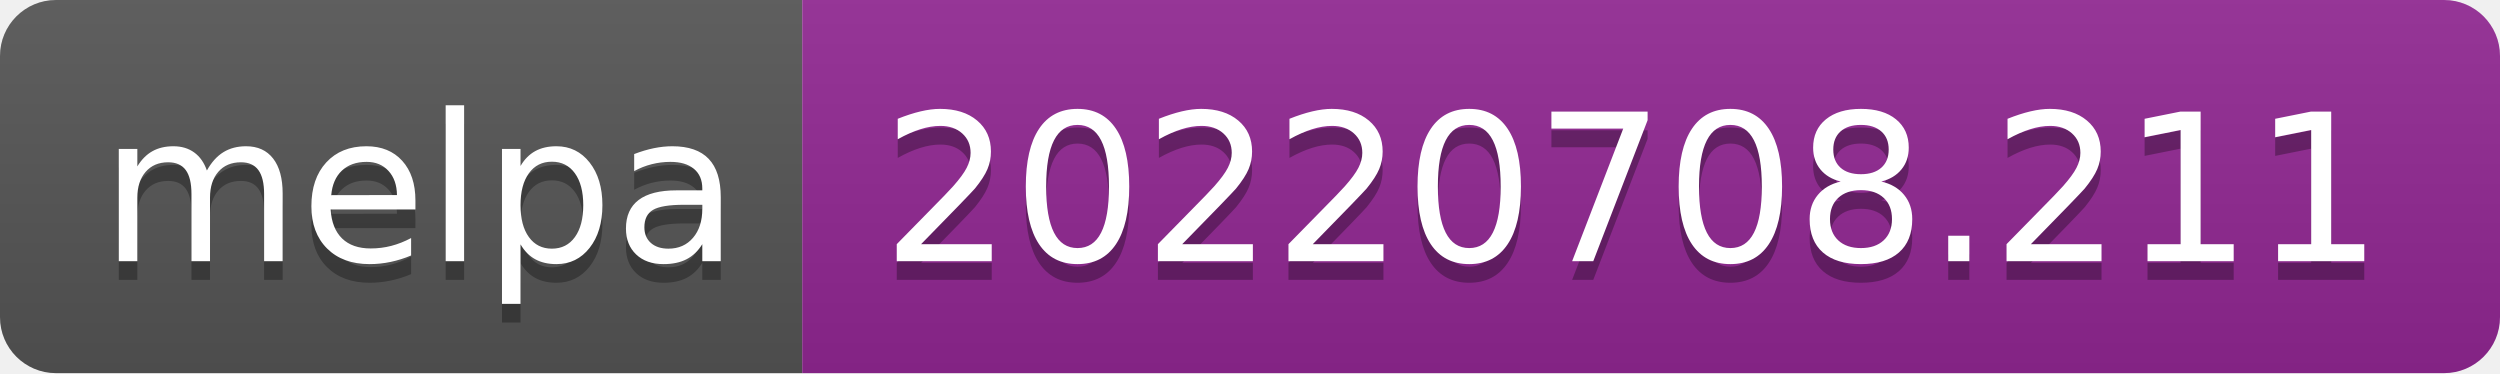
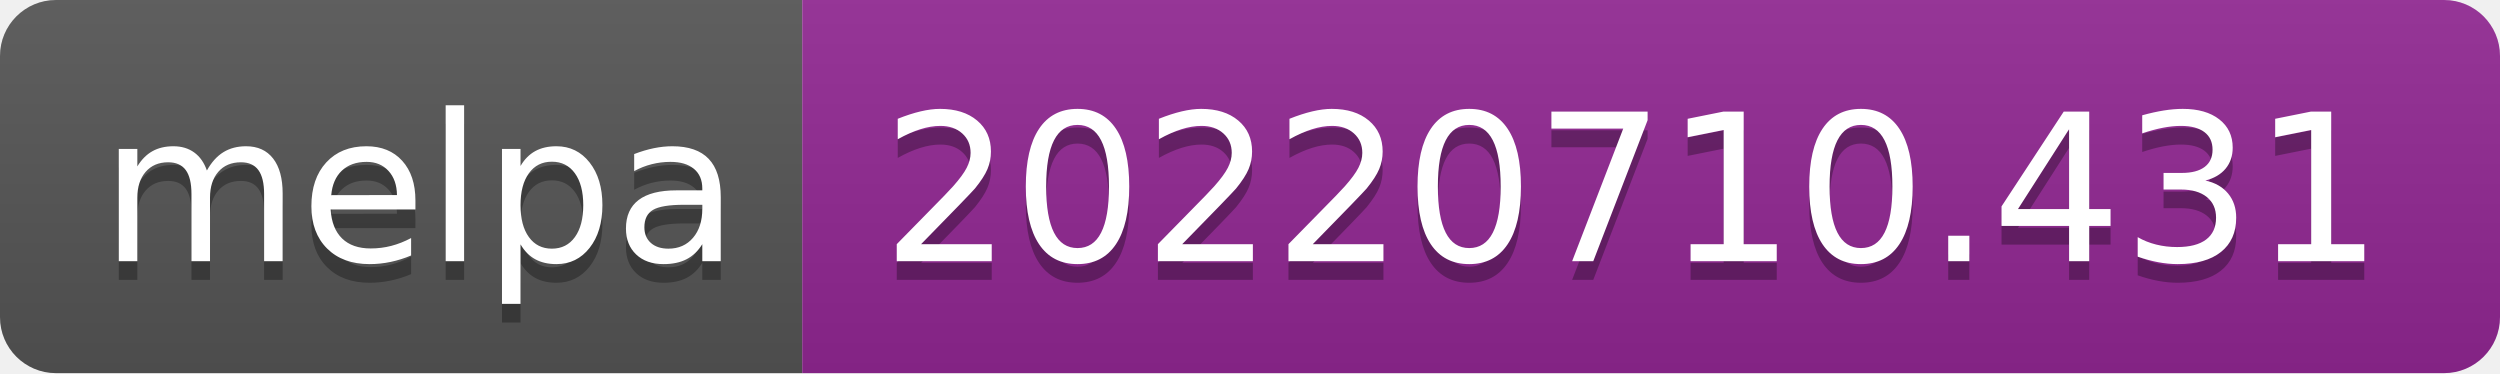
- <svg xmlns="http://www.w3.org/2000/svg" width="134" height="20" role="img" aria-label="melpa: 20220708.211">
+ <svg xmlns="http://www.w3.org/2000/svg" width="134" height="20" role="img" aria-label="melpa: 20220710.431">
  <linearGradient id="s" x2="0" y2="100%">
    <stop offset="0" stop-color="#bbb" stop-opacity=".1" />
    <stop offset="1" stop-opacity=".1" />
  </linearGradient>
  <clipPath id="r">
    <rect width="134" height="20" rx="3" fill="#fff" />
  </clipPath>
  <g clip-path="url(#r)">
    <rect width="43" height="20" fill="#555" />
    <rect x="43" width="91" height="20" fill="#922793" />
    <rect width="134" height="20" fill="url(#s)" />
  </g>
  <g fill="#fff" text-anchor="middle" font-family="Verdana,Geneva,DejaVu Sans,sans-serif" text-rendering="geometricPrecision" font-size="110">
    <text aria-hidden="true" x="225" y="150" fill="#010101" fill-opacity=".3" transform="scale(.1)" textLength="330">melpa</text>
    <text x="225" y="140" transform="scale(.1)" fill="#fff" textLength="330">melpa</text>
-     <text aria-hidden="true" x="875" y="150" fill="#010101" fill-opacity=".3" transform="scale(.1)" textLength="810">20220708.211</text>
-     <text x="875" y="140" transform="scale(.1)" fill="#fff" textLength="810">20220708.211</text>
+     <text aria-hidden="true" x="875" y="150" fill="#010101" fill-opacity=".3" transform="scale(.1)" textLength="810">20220710.431</text>
+     <text x="875" y="140" transform="scale(.1)" fill="#fff" textLength="810">20220710.431</text>
  </g>
</svg>
